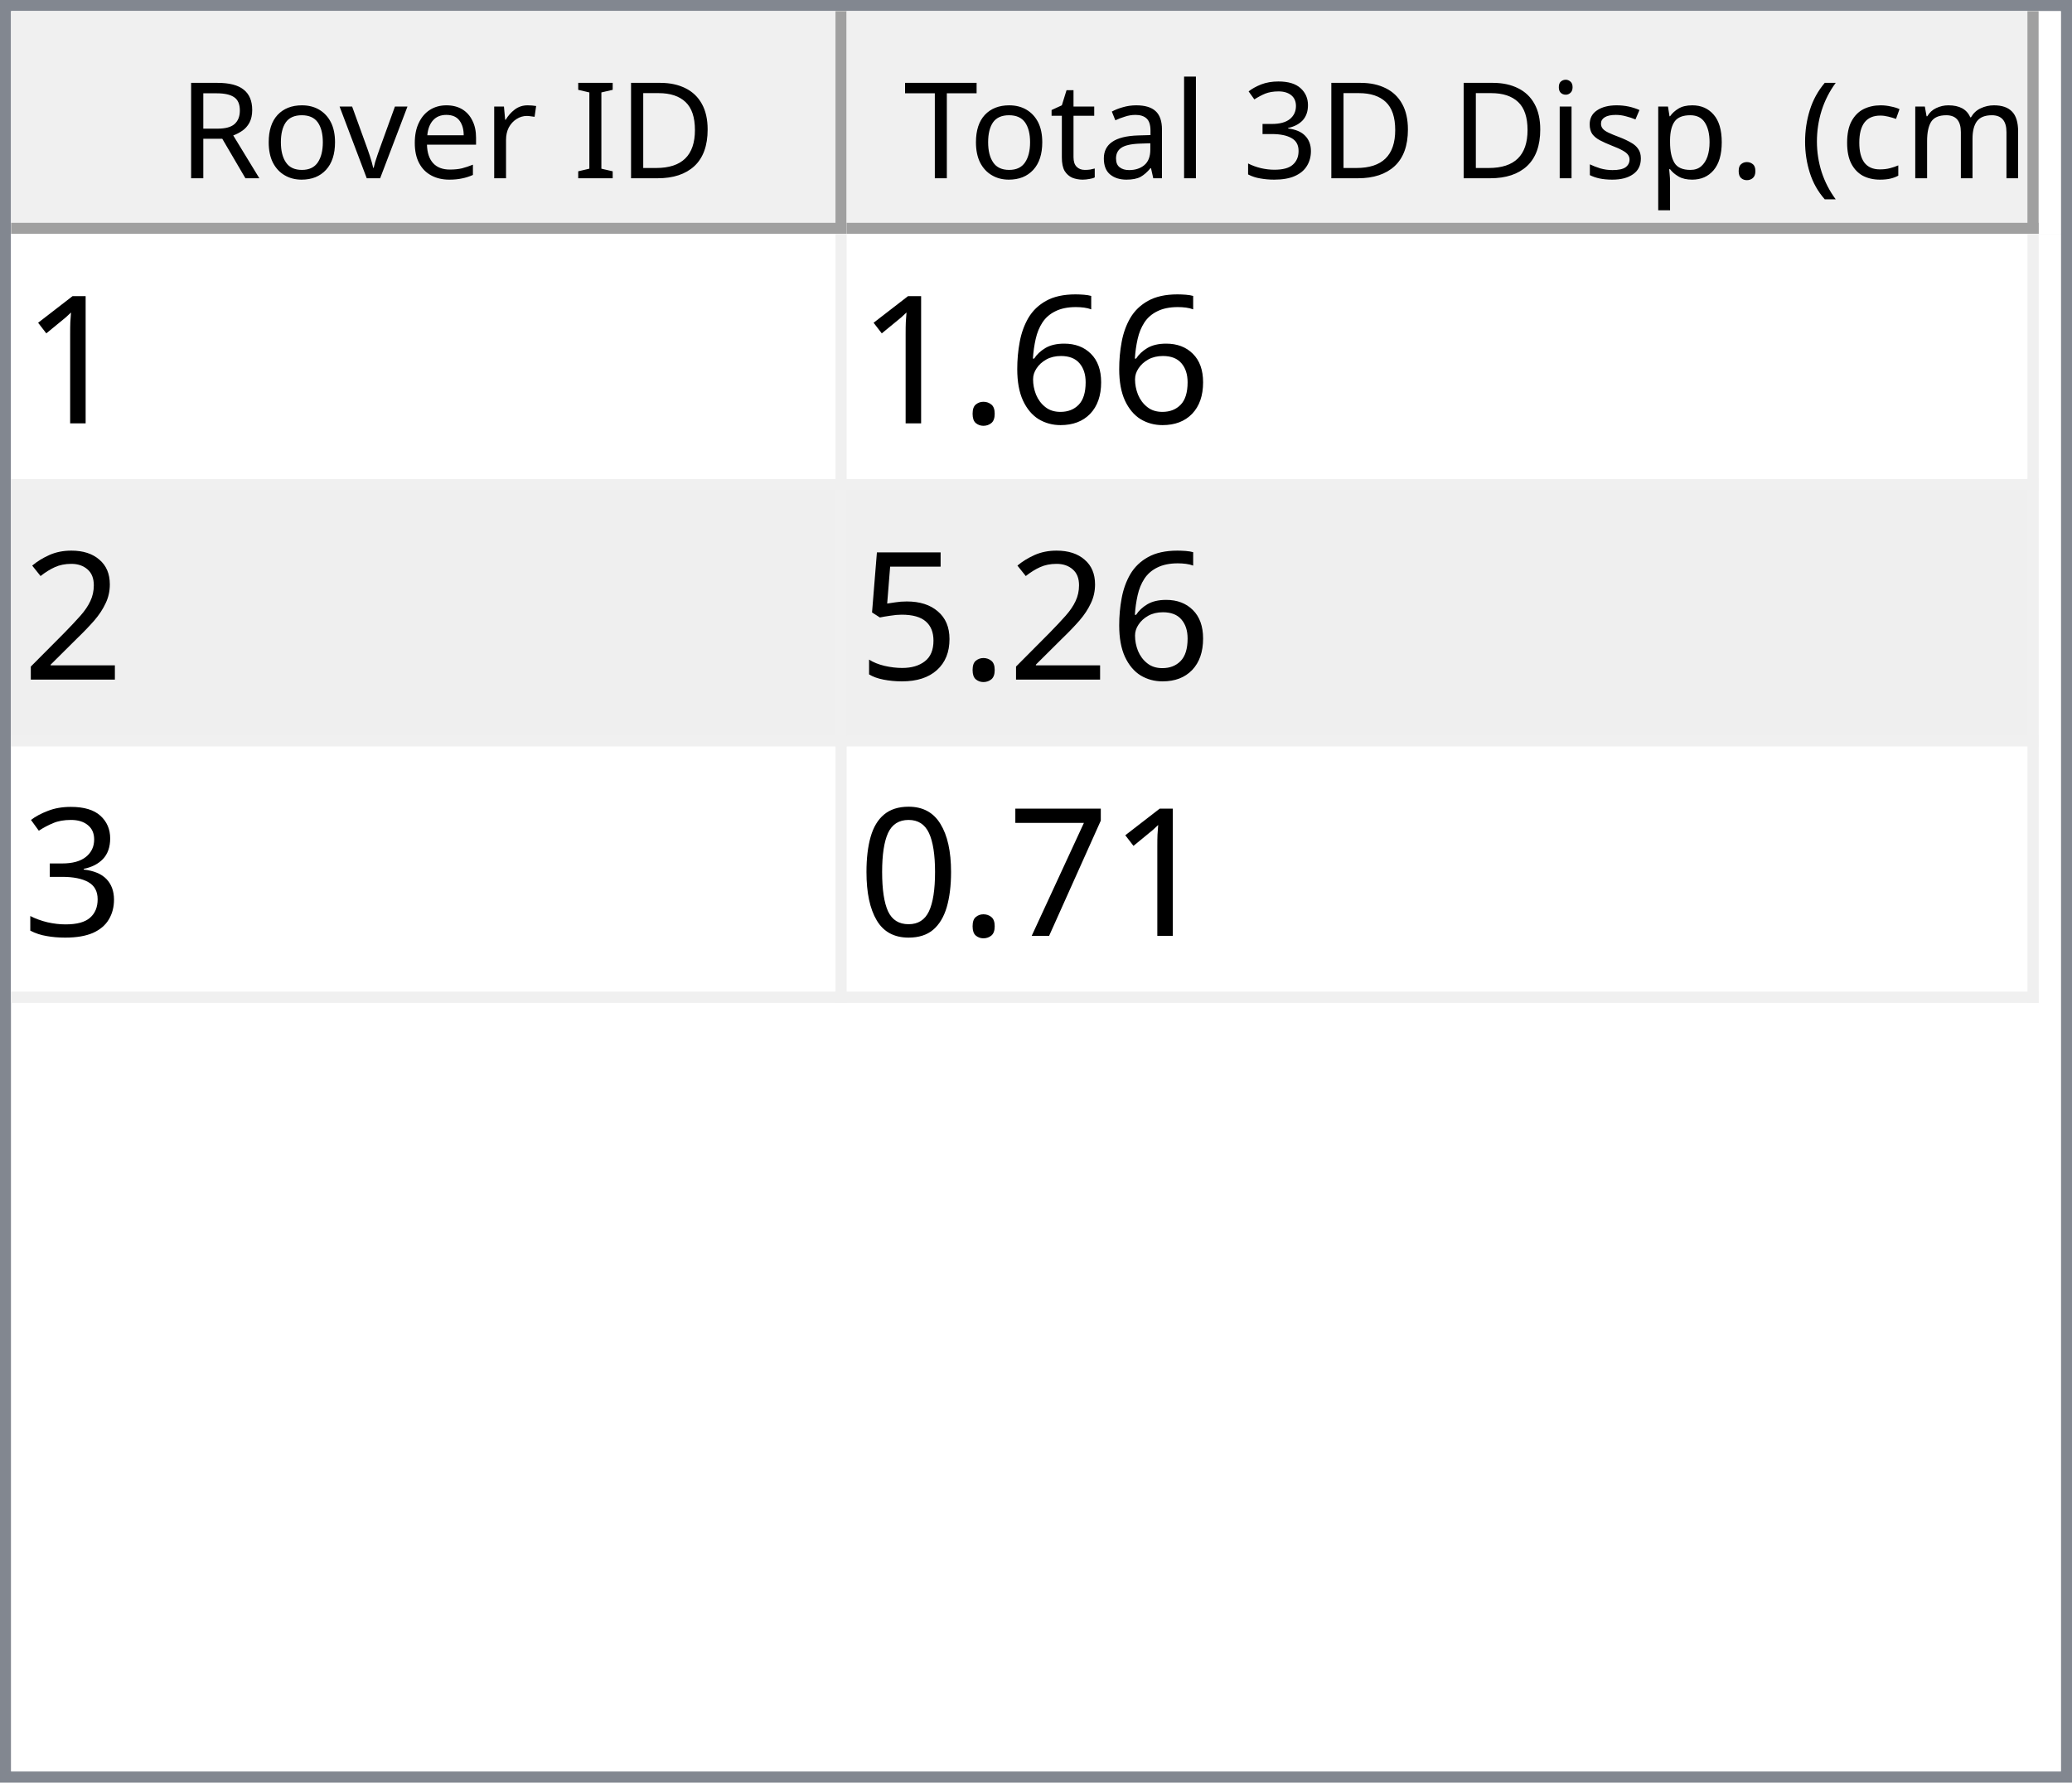
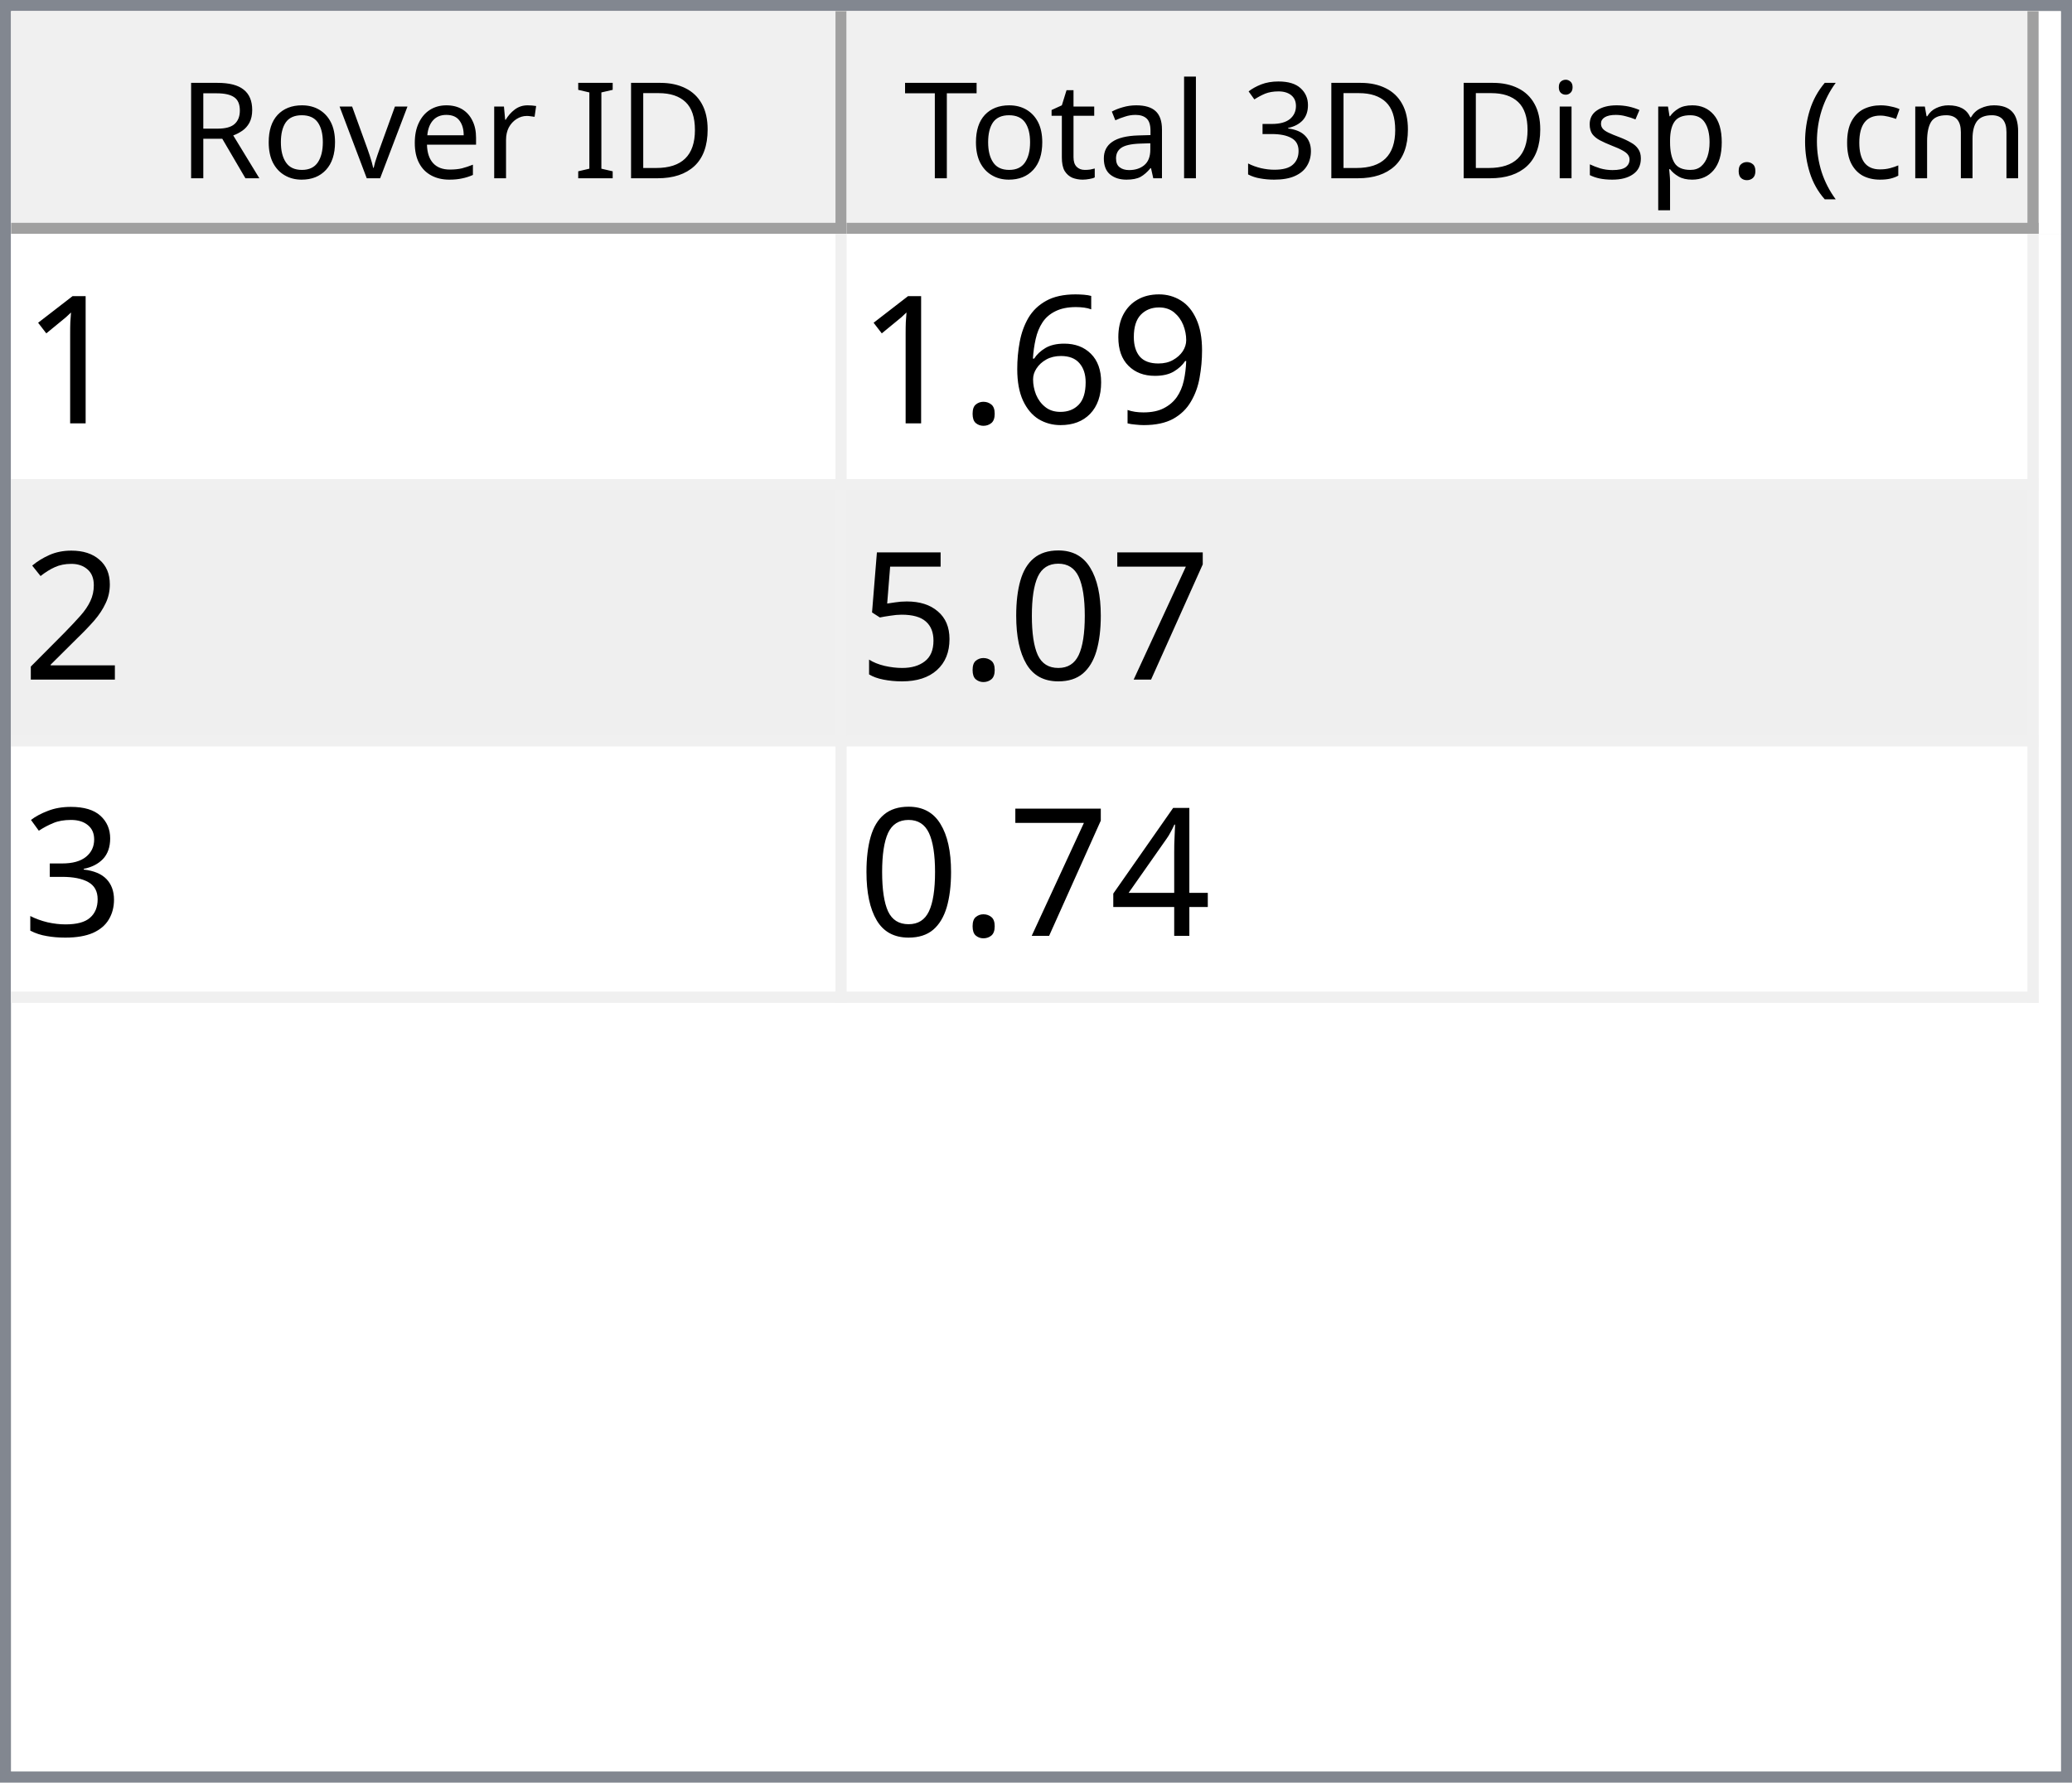
<svg xmlns="http://www.w3.org/2000/svg" style="fill-opacity:1; color-rendering:auto; color-interpolation:auto; text-rendering:auto; stroke:black; stroke-linecap:square; stroke-miterlimit:10; shape-rendering:auto; stroke-opacity:1; fill:black; stroke-dasharray:none; font-weight:normal; stroke-width:1; font-family:'Dialog'; font-style:normal; stroke-linejoin:miter; font-size:12px; stroke-dashoffset:0; image-rendering:auto;" width="186" height="160">
  <defs id="genericDefs" />
  <g>
    <defs id="defs1">
      <clipPath clipPathUnits="userSpaceOnUse" id="clipPath1">
        <path d="M0 0 L186 0 L186 160 L0 160 L0 0 Z" />
      </clipPath>
      <clipPath clipPathUnits="userSpaceOnUse" id="clipPath2">
        <path d="M0 0 L0 160 L186 160 L186 0 Z" />
      </clipPath>
      <clipPath clipPathUnits="userSpaceOnUse" id="clipPath3">
        <path d="M0 0 L0 20 L184 20 L184 0 Z" />
      </clipPath>
      <clipPath clipPathUnits="userSpaceOnUse" id="clipPath4">
        <path d="M0 0 L0 20 L75 20 L75 0 Z" />
      </clipPath>
      <clipPath clipPathUnits="userSpaceOnUse" id="clipPath5">
        <path d="M1 1 L1 19 L74 19 L74 1 Z" />
      </clipPath>
      <clipPath clipPathUnits="userSpaceOnUse" id="clipPath6">
        <path d="M0 0 L0 18 L73 18 L73 0 Z" />
      </clipPath>
      <clipPath clipPathUnits="userSpaceOnUse" id="clipPath7">
        <path d="M-0.5 -0.5 L-0.5 19.5 L74.5 19.5 L74.5 -0.5 Z" />
      </clipPath>
      <clipPath clipPathUnits="userSpaceOnUse" id="clipPath8">
        <path d="M0 0 L0 20 L107 20 L107 0 Z" />
      </clipPath>
      <clipPath clipPathUnits="userSpaceOnUse" id="clipPath9">
        <path d="M1 1 L1 19 L106 19 L106 1 Z" />
      </clipPath>
      <clipPath clipPathUnits="userSpaceOnUse" id="clipPath10">
        <path d="M0 0 L0 18 L105 18 L105 0 Z" />
      </clipPath>
      <clipPath clipPathUnits="userSpaceOnUse" id="clipPath11">
        <path d="M-0.5 -0.5 L-0.5 19.5 L106.5 19.5 L106.5 -0.5 Z" />
      </clipPath>
      <clipPath clipPathUnits="userSpaceOnUse" id="clipPath12">
        <path d="M0 0 L0 138 L184 138 L184 0 Z" />
      </clipPath>
      <clipPath clipPathUnits="userSpaceOnUse" id="clipPath13">
        <path d="M0 0 L0 69 L182 69 L182 0 Z" />
      </clipPath>
      <clipPath clipPathUnits="userSpaceOnUse" id="clipPath14">
        <path d="M-0.5 -0.5 L-0.5 68.5 L181.5 68.5 L181.5 -0.5 Z" />
      </clipPath>
      <clipPath clipPathUnits="userSpaceOnUse" id="clipPath15">
        <path d="M0 0 L0 22 L74 22 L74 0 Z" />
      </clipPath>
      <clipPath clipPathUnits="userSpaceOnUse" id="clipPath16">
        <path d="M0 0 L0 22 L106 22 L106 0 Z" />
      </clipPath>
      <font horiz-adv-x="64.551" id="font1">
        <font-face ascent="107.91" descent="25.098" units-per-em="100" style="font-style:normal; font-family:Segoe UI; font-weight:normal;" />
        <missing-glyph horiz-adv-x="64.551" d="M8.109 0 L8.109 68.266 L56.453 68.266 L56.453 0 L8.109 0 ZM15.328 7.234 L49.219 7.234 L49.219 61.031 L15.328 61.031 L15.328 7.234 Z" />
        <glyph unicode="D" horiz-adv-x="70.117" d="M9.188 0 L9.188 70.016 L28.516 70.016 Q65.531 70.016 65.531 35.891 Q65.531 19.672 55.25 9.836 Q44.969 0 27.734 0 L9.188 0 ZM17.391 62.594 L17.391 7.422 L27.828 7.422 Q41.609 7.422 49.273 14.797 Q56.938 22.172 56.938 35.688 Q56.938 62.594 28.328 62.594 L17.391 62.594 Z" />
        <glyph unicode="I" horiz-adv-x="26.611" d="M17.391 0 L9.188 0 L9.188 70.016 L17.391 70.016 L17.391 0 Z" />
        <glyph unicode=" " horiz-adv-x="27.393" d="" />
        <glyph unicode="r" horiz-adv-x="34.766" d="M34.188 41.891 Q32.078 43.5 28.125 43.5 Q23 43.5 19.555 38.672 Q16.109 33.844 16.109 25.484 L16.109 0 L8.109 0 L8.109 50 L16.109 50 L16.109 39.703 L16.312 39.703 Q18.016 44.969 21.531 47.922 Q25.047 50.875 29.391 50.875 Q32.516 50.875 34.188 50.203 L34.188 41.891 Z" />
        <glyph unicode="e" horiz-adv-x="52.295" d="M48.297 23 L12.984 23 Q13.188 14.656 17.484 10.109 Q21.781 5.562 29.297 5.562 Q37.75 5.562 44.828 11.141 L44.828 3.609 Q38.234 -1.172 27.391 -1.172 Q16.797 -1.172 10.742 5.641 Q4.688 12.453 4.688 24.812 Q4.688 36.469 11.305 43.82 Q17.922 51.172 27.734 51.172 Q37.547 51.172 42.922 44.828 Q48.297 38.484 48.297 27.203 L48.297 23 ZM40.094 29.781 Q40.047 36.719 36.75 40.578 Q33.453 44.438 27.594 44.438 Q21.922 44.438 17.969 40.383 Q14.016 36.328 13.094 29.781 L40.094 29.781 Z" />
        <glyph unicode="v" horiz-adv-x="47.9" d="M47.406 50 L27.484 0 L19.625 0 L0.688 50 L9.469 50 L22.172 13.672 Q23.578 9.672 23.922 6.688 L24.125 6.688 Q24.609 10.453 25.688 13.484 L38.969 50 L47.406 50 Z" />
        <glyph unicode="o" horiz-adv-x="58.594" d="M29 -1.172 Q17.922 -1.172 11.305 5.836 Q4.688 12.844 4.688 24.422 Q4.688 37.016 11.57 44.094 Q18.453 51.172 30.172 51.172 Q41.359 51.172 47.633 44.289 Q53.906 37.406 53.906 25.203 Q53.906 13.234 47.141 6.031 Q40.375 -1.172 29 -1.172 ZM29.594 44.438 Q21.875 44.438 17.383 39.188 Q12.891 33.938 12.891 24.703 Q12.891 15.828 17.43 10.695 Q21.969 5.562 29.594 5.562 Q37.359 5.562 41.531 10.594 Q45.703 15.625 45.703 24.906 Q45.703 34.281 41.531 39.359 Q37.359 44.438 29.594 44.438 Z" />
        <glyph unicode="R" horiz-adv-x="59.814" d="M59.375 0 L49.609 0 L37.891 19.625 Q36.281 22.359 34.766 24.289 Q33.25 26.219 31.664 27.438 Q30.078 28.656 28.25 29.219 Q26.422 29.781 24.125 29.781 L17.391 29.781 L17.391 0 L9.188 0 L9.188 70.016 L30.078 70.016 Q34.672 70.016 38.555 68.867 Q42.438 67.719 45.289 65.375 Q48.141 63.031 49.758 59.547 Q51.375 56.062 51.375 51.375 Q51.375 47.703 50.273 44.656 Q49.172 41.609 47.148 39.211 Q45.125 36.812 42.266 35.133 Q39.406 33.453 35.844 32.516 L35.844 32.328 Q37.594 31.547 38.891 30.547 Q40.188 29.547 41.359 28.18 Q42.531 26.812 43.68 25.078 Q44.828 23.344 46.234 21.047 L59.375 0 ZM17.391 62.594 L17.391 37.203 L28.516 37.203 Q31.594 37.203 34.203 38.133 Q36.812 39.062 38.719 40.797 Q40.625 42.531 41.703 45.047 Q42.781 47.562 42.781 50.688 Q42.781 56.297 39.141 59.445 Q35.5 62.594 28.609 62.594 L17.391 62.594 Z" />
        <glyph unicode=")" horiz-adv-x="30.176" d="M8.297 -15.922 L1.172 -15.922 Q16.406 2.344 16.406 26.812 Q16.406 51.469 1.078 70.016 L8.297 70.016 Q23.531 52.156 23.531 26.703 Q23.531 1.375 8.297 -15.922 Z" />
        <glyph unicode="m" horiz-adv-x="86.133" d="M79.109 0 L71.094 0 L71.094 28.719 Q71.094 37.016 68.531 40.727 Q65.969 44.438 59.906 44.438 Q54.781 44.438 51.195 39.75 Q47.609 35.062 47.609 28.516 L47.609 0 L39.594 0 L39.594 29.688 Q39.594 44.438 28.219 44.438 Q22.953 44.438 19.531 40.016 Q16.109 35.594 16.109 28.516 L16.109 0 L8.109 0 L8.109 50 L16.109 50 L16.109 42.094 L16.312 42.094 Q21.625 51.172 31.844 51.172 Q36.969 51.172 40.773 48.312 Q44.578 45.453 46 40.828 Q51.562 51.172 62.594 51.172 Q79.109 51.172 79.109 30.812 L79.109 0 Z" />
        <glyph unicode="c" horiz-adv-x="46.191" d="M42.188 2.297 Q36.422 -1.172 28.516 -1.172 Q17.828 -1.172 11.258 5.789 Q4.688 12.75 4.688 23.828 Q4.688 36.188 11.766 43.68 Q18.844 51.172 30.672 51.172 Q37.25 51.172 42.281 48.734 L42.281 40.531 Q36.719 44.438 30.375 44.438 Q22.703 44.438 17.797 38.945 Q12.891 33.453 12.891 24.516 Q12.891 15.719 17.508 10.641 Q22.125 5.562 29.891 5.562 Q36.422 5.562 42.188 9.906 L42.188 2.297 Z" />
        <glyph unicode="(" horiz-adv-x="30.176" d="M29.109 -15.922 L21.969 -15.922 Q6.844 1.375 6.844 26.703 Q6.844 52.156 21.969 70.016 L29.203 70.016 Q13.875 51.469 13.875 26.812 Q13.875 2.344 29.109 -15.922 Z" />
        <glyph unicode="." horiz-adv-x="21.68" d="M10.891 -1.078 Q8.641 -1.078 7.055 0.539 Q5.469 2.156 5.469 4.391 Q5.469 6.641 7.055 8.273 Q8.641 9.906 10.891 9.906 Q13.188 9.906 14.797 8.273 Q16.406 6.641 16.406 4.391 Q16.406 2.156 14.797 0.539 Q13.188 -1.078 10.891 -1.078 Z" />
        <glyph unicode="p" horiz-adv-x="58.789" d="M16.312 7.234 L16.109 7.234 L16.109 -23 L8.109 -23 L8.109 50 L16.109 50 L16.109 41.219 L16.312 41.219 Q22.219 51.172 33.594 51.172 Q43.266 51.172 48.688 44.461 Q54.109 37.75 54.109 26.469 Q54.109 13.922 48 6.375 Q41.891 -1.172 31.297 -1.172 Q21.578 -1.172 16.312 7.234 ZM16.109 27.391 L16.109 20.406 Q16.109 14.203 20.141 9.883 Q24.172 5.562 30.375 5.562 Q37.641 5.562 41.773 11.133 Q45.906 16.703 45.906 26.609 Q45.906 34.969 42.047 39.703 Q38.188 44.438 31.594 44.438 Q24.609 44.438 20.359 39.578 Q16.109 34.719 16.109 27.391 Z" />
        <glyph unicode="s" horiz-adv-x="42.432" d="M5.078 1.812 L5.078 10.406 Q11.625 5.562 19.484 5.562 Q30.031 5.562 30.031 12.594 Q30.031 14.594 29.125 15.992 Q28.219 17.391 26.68 18.461 Q25.141 19.531 23.07 20.383 Q21 21.234 18.609 22.172 Q15.281 23.484 12.766 24.828 Q10.25 26.172 8.57 27.859 Q6.891 29.547 6.031 31.695 Q5.172 33.844 5.172 36.719 Q5.172 40.234 6.789 42.945 Q8.406 45.656 11.086 47.484 Q13.766 49.312 17.211 50.242 Q20.656 51.172 24.312 51.172 Q30.812 51.172 35.938 48.922 L35.938 40.828 Q30.422 44.438 23.25 44.438 Q21 44.438 19.195 43.922 Q17.391 43.406 16.094 42.477 Q14.797 41.547 14.086 40.258 Q13.375 38.969 13.375 37.406 Q13.375 35.453 14.086 34.133 Q14.797 32.812 16.164 31.789 Q17.531 30.766 19.484 29.938 Q21.438 29.109 23.922 28.125 Q27.25 26.859 29.883 25.516 Q32.516 24.172 34.375 22.484 Q36.234 20.797 37.234 18.602 Q38.234 16.406 38.234 13.375 Q38.234 9.672 36.602 6.938 Q34.969 4.203 32.234 2.398 Q29.5 0.594 25.93 -0.289 Q22.359 -1.172 18.453 -1.172 Q10.75 -1.172 5.078 1.812 Z" />
        <glyph unicode="i" horiz-adv-x="24.219" d="M12.203 62.703 Q10.062 62.703 8.547 64.164 Q7.031 65.625 7.031 67.875 Q7.031 70.125 8.547 71.609 Q10.062 73.094 12.203 73.094 Q14.406 73.094 15.945 71.609 Q17.484 70.125 17.484 67.875 Q17.484 65.719 15.945 64.211 Q14.406 62.703 12.203 62.703 ZM16.109 0 L8.109 0 L8.109 50 L16.109 50 L16.109 0 Z" />
        <glyph unicode="3" horiz-adv-x="53.906" d="M46.531 19.828 Q46.531 15.094 44.75 11.211 Q42.969 7.328 39.719 4.57 Q36.469 1.812 31.93 0.297 Q27.391 -1.219 21.922 -1.219 Q11.922 -1.219 6 2.594 L6 11.188 Q13.094 5.609 22.219 5.609 Q25.875 5.609 28.828 6.539 Q31.781 7.469 33.906 9.227 Q36.031 10.984 37.18 13.477 Q38.328 15.969 38.328 19.094 Q38.328 32.812 18.797 32.812 L12.984 32.812 L12.984 39.594 L18.5 39.594 Q35.797 39.594 35.797 52.484 Q35.797 64.406 22.609 64.406 Q15.188 64.406 8.688 59.422 L8.688 67.188 Q15.375 71.188 24.609 71.188 Q29 71.188 32.57 69.969 Q36.141 68.75 38.68 66.555 Q41.219 64.359 42.609 61.281 Q44 58.203 44 54.5 Q44 40.672 30.031 36.719 L30.031 36.531 Q33.594 36.141 36.625 34.797 Q39.656 33.453 41.852 31.305 Q44.047 29.156 45.289 26.25 Q46.531 23.344 46.531 19.828 Z" />
        <glyph unicode="l" horiz-adv-x="24.219" d="M16.109 0 L8.109 0 L8.109 74.031 L16.109 74.031 L16.109 0 Z" />
        <glyph unicode="a" horiz-adv-x="50.879" d="M43.891 0 L35.891 0 L35.891 7.812 L35.688 7.812 Q30.469 -1.172 20.312 -1.172 Q12.844 -1.172 8.617 2.781 Q4.391 6.734 4.391 13.281 Q4.391 27.297 20.906 29.594 L35.891 31.688 Q35.891 44.438 25.594 44.438 Q16.547 44.438 9.281 38.281 L9.281 46.484 Q16.656 51.172 26.266 51.172 Q43.891 51.172 43.891 32.516 L43.891 0 ZM35.891 25.297 L23.828 23.641 Q18.266 22.859 15.43 20.875 Q12.594 18.891 12.594 13.875 Q12.594 10.203 15.211 7.883 Q17.828 5.562 22.172 5.562 Q28.125 5.562 32.008 9.742 Q35.891 13.922 35.891 20.312 L35.891 25.297 Z" />
        <glyph unicode="t" horiz-adv-x="33.887" d="M31.297 0.484 Q28.469 -1.078 23.828 -1.078 Q10.688 -1.078 10.688 13.578 L10.688 43.172 L2.094 43.172 L2.094 50 L10.688 50 L10.688 62.203 L18.703 64.797 L18.703 50 L31.297 50 L31.297 43.172 L18.703 43.172 L18.703 14.984 Q18.703 9.969 20.414 7.82 Q22.125 5.672 26.078 5.672 Q29.109 5.672 31.297 7.328 L31.297 0.484 Z" />
        <glyph unicode="T" horiz-adv-x="52.393" d="M50.594 62.594 L30.375 62.594 L30.375 0 L22.172 0 L22.172 62.594 L2 62.594 L2 70.016 L50.594 70.016 L50.594 62.594 Z" />
      </font>
      <font horiz-adv-x="75.0" id="font2">
        <font-face ascent="100.537" descent="21.973" units-per-em="100" style="font-style:normal; font-family:sans-serif; font-weight:normal;" />
        <missing-glyph horiz-adv-x="75.0" d="M12.5 0 L12.5 62.5 L62.5 62.5 L62.5 0 L12.5 0 ZM14.062 1.562 L60.938 1.562 L60.938 60.938 L14.062 60.938 L14.062 1.562 Z" />
        <glyph unicode="1" horiz-adv-x="55.615" d="M37.25 0 L28.469 0 L28.469 56 Q25.297 52.984 20.141 49.953 Q14.984 46.922 10.891 45.406 L10.891 53.906 Q18.266 57.375 23.781 62.305 Q29.297 67.234 31.594 71.875 L37.25 71.875 L37.25 0 Z" />
+         <glyph unicode="9" horiz-adv-x="55.615" d="M5.469 16.547 L13.922 17.328 Q14.984 11.375 18.016 8.688 Q21.047 6 25.781 6 Q29.828 6 32.883 7.859 Q35.938 9.719 37.891 12.82 Q39.844 15.922 41.164 21.195 Q42.484 26.469 42.484 31.938 Q42.484 32.516 42.438 33.688 Q39.797 29.5 35.234 26.883 Q30.672 24.266 25.344 24.266 Q16.453 24.266 10.305 30.711 Q4.156 37.156 4.156 47.703 Q4.156 58.594 10.578 65.234 Q17 71.875 26.656 71.875 Q33.641 71.875 39.43 68.117 Q45.219 64.359 48.219 57.398 Q51.219 50.438 51.219 37.25 Q51.219 23.531 48.242 15.406 Q45.266 7.281 39.383 3.031 Q33.5 -1.219 25.594 -1.219 Q17.188 -1.219 11.867 3.445 Q6.547 8.109 5.469 16.547 ZM41.453 48.141 Q41.453 55.719 37.43 60.156 Q33.406 64.594 27.734 64.594 Q21.875 64.594 17.531 59.812 Q13.188 55.031 13.188 47.406 Q13.188 40.578 17.312 36.305 Q21.438 32.031 27.484 32.031 Q33.594 32.031 37.523 36.305 Q41.453 40.578 41.453 48.141 Z" />
        <glyph unicode="6" horiz-adv-x="55.615" d="M49.75 54.047 L41.016 53.375 Q39.844 58.547 37.703 60.891 Q34.125 64.656 28.906 64.656 Q24.703 64.656 21.531 62.312 Q17.391 59.281 14.992 53.469 Q12.594 47.656 12.5 36.922 Q15.672 41.75 20.266 44.094 Q24.859 46.438 29.891 46.438 Q38.672 46.438 44.852 39.969 Q51.031 33.5 51.031 23.25 Q51.031 16.5 48.125 10.719 Q45.219 4.938 40.141 1.859 Q35.062 -1.219 28.609 -1.219 Q17.625 -1.219 10.695 6.859 Q3.766 14.938 3.766 33.5 Q3.766 54.25 11.422 63.672 Q18.109 71.875 29.438 71.875 Q37.891 71.875 43.289 67.141 Q48.688 62.406 49.75 54.047 ZM13.875 23.188 Q13.875 18.656 15.797 14.508 Q17.719 10.359 21.188 8.18 Q24.656 6 28.469 6 Q34.031 6 38.039 10.492 Q42.047 14.984 42.047 22.703 Q42.047 30.125 38.086 34.398 Q34.125 38.672 28.125 38.672 Q22.172 38.672 18.023 34.398 Q13.875 30.125 13.875 23.188 Z" />
        <glyph unicode="." horiz-adv-x="27.783" d="M9.078 0 L9.078 10.016 L19.094 10.016 L19.094 0 L9.078 0 Z" />
        <glyph unicode="2" horiz-adv-x="55.615" d="M50.344 8.453 L50.344 0 L3.031 0 Q2.938 3.172 4.047 6.109 Q5.859 10.938 9.836 15.625 Q13.812 20.312 21.344 26.469 Q33.016 36.031 37.117 41.625 Q41.219 47.219 41.219 52.203 Q41.219 57.422 37.477 61.008 Q33.734 64.594 27.734 64.594 Q21.391 64.594 17.578 60.789 Q13.766 56.984 13.719 50.25 L4.688 51.172 Q5.609 61.281 11.664 66.578 Q17.719 71.875 27.938 71.875 Q38.234 71.875 44.242 66.164 Q50.25 60.453 50.25 52 Q50.25 47.703 48.492 43.555 Q46.734 39.406 42.656 34.812 Q38.578 30.219 29.109 22.219 Q21.188 15.578 18.945 13.211 Q16.703 10.844 15.234 8.453 L50.344 8.453 Z" />
+         <glyph unicode="7" horiz-adv-x="55.615" d="M4.734 62.203 L4.734 70.656 L51.078 70.656 L51.078 63.812 Q44.234 56.547 37.523 44.484 Q30.812 32.422 27.156 19.672 Q24.516 10.688 23.781 0 L14.75 0 Q14.891 8.453 18.062 20.414 Q21.234 32.375 27.172 43.484 Q33.109 54.594 39.797 62.203 L4.734 62.203 Z" />
+         <glyph unicode="0" horiz-adv-x="55.615" d="M4.156 35.297 Q4.156 48 6.766 55.742 Q9.375 63.484 14.523 67.68 Q19.672 71.875 27.484 71.875 Q33.25 71.875 37.594 69.555 Q41.938 67.234 44.773 62.867 Q47.609 58.5 49.219 52.227 Q50.828 45.953 50.828 35.297 Q50.828 22.703 48.242 14.969 Q45.656 7.234 40.508 3.008 Q35.359 -1.219 27.484 -1.219 Q17.141 -1.219 11.234 6.203 Q4.156 15.141 4.156 35.297 ZM13.188 35.297 Q13.188 17.672 17.312 11.836 Q21.438 6 27.484 6 Q33.547 6 37.672 11.859 Q41.797 17.719 41.797 35.297 Q41.797 52.984 37.672 58.789 Q33.547 64.594 27.391 64.594 Q21.344 64.594 17.719 59.469 Q13.188 52.938 13.188 35.297 Z" />
        <glyph unicode="5" horiz-adv-x="55.615" d="M4.156 18.75 L13.375 19.531 Q14.406 12.797 18.141 9.398 Q21.875 6 27.156 6 Q33.5 6 37.891 10.789 Q42.281 15.578 42.281 23.484 Q42.281 31 38.062 35.352 Q33.844 39.703 27 39.703 Q22.75 39.703 19.336 37.773 Q15.922 35.844 13.969 32.766 L5.719 33.844 L12.641 70.609 L48.25 70.609 L48.25 62.203 L19.672 62.203 L15.828 42.969 Q22.266 47.469 29.344 47.469 Q38.719 47.469 45.164 40.969 Q51.609 34.469 51.609 24.266 Q51.609 14.547 45.953 7.469 Q39.062 -1.219 27.156 -1.219 Q17.391 -1.219 11.211 4.25 Q5.031 9.719 4.156 18.75 Z" />
        <glyph unicode="3" horiz-adv-x="55.615" d="M4.203 18.891 L12.984 20.062 Q14.5 12.594 18.141 9.297 Q21.781 6 27 6 Q33.203 6 37.477 10.297 Q41.75 14.594 41.75 20.953 Q41.75 27 37.797 30.93 Q33.844 34.859 27.734 34.859 Q25.25 34.859 21.531 33.891 L22.516 41.609 Q23.391 41.5 23.922 41.5 Q29.547 41.5 34.039 44.43 Q38.531 47.359 38.531 53.469 Q38.531 58.297 35.258 61.477 Q31.984 64.656 26.812 64.656 Q21.688 64.656 18.266 61.43 Q14.844 58.203 13.875 51.766 L5.078 53.328 Q6.688 62.156 12.398 67.016 Q18.109 71.875 26.609 71.875 Q32.469 71.875 37.398 69.359 Q42.328 66.844 44.945 62.5 Q47.562 58.156 47.562 53.266 Q47.562 48.641 45.07 44.828 Q42.578 41.016 37.703 38.766 Q44.047 37.312 47.562 32.695 Q51.078 28.078 51.078 21.141 Q51.078 11.766 44.242 5.25 Q37.406 -1.266 26.953 -1.266 Q17.531 -1.266 11.305 4.352 Q5.078 9.969 4.203 18.891 Z" />
-         <glyph unicode="7" horiz-adv-x="55.615" d="M4.734 62.203 L4.734 70.656 L51.078 70.656 L51.078 63.812 Q44.234 56.547 37.523 44.484 Q30.812 32.422 27.156 19.672 Q24.516 10.688 23.781 0 L14.75 0 Q14.891 8.453 18.062 20.414 Q21.234 32.375 27.172 43.484 Q33.109 54.594 39.797 62.203 L4.734 62.203 Z" />
-         <glyph unicode="0" horiz-adv-x="55.615" d="M4.156 35.297 Q4.156 48 6.766 55.742 Q9.375 63.484 14.523 67.68 Q19.672 71.875 27.484 71.875 Q33.25 71.875 37.594 69.555 Q41.938 67.234 44.773 62.867 Q47.609 58.5 49.219 52.227 Q50.828 45.953 50.828 35.297 Q50.828 22.703 48.242 14.969 Q45.656 7.234 40.508 3.008 Q35.359 -1.219 27.484 -1.219 Q17.141 -1.219 11.234 6.203 Q4.156 15.141 4.156 35.297 ZM13.188 35.297 Q13.188 17.672 17.312 11.836 Q21.438 6 27.484 6 Q33.547 6 37.672 11.859 Q41.797 17.719 41.797 35.297 Q41.797 52.984 37.672 58.789 Q33.547 64.594 27.391 64.594 Q21.344 64.594 17.719 59.469 Q13.188 52.938 13.188 35.297 Z" />
+         <glyph unicode="4" horiz-adv-x="55.615" d="M32.328 0 L32.328 17.141 L1.266 17.141 L1.266 25.203 L33.938 71.578 L41.109 71.578 L41.109 25.203 L50.781 25.203 L50.781 17.141 L41.109 17.141 L41.109 0 L32.328 0 ZM32.328 25.203 L32.328 57.469 L9.906 25.203 L32.328 25.203 Z" />
      </font>
    </defs>
    <g style="fill:white; stroke:white;">
      <rect x="0" y="0" width="186" style="clip-path:url(#clipPath1); stroke:none;" height="160" />
    </g>
    <g style="fill:white; text-rendering:optimizeSpeed; color-rendering:optimizeSpeed; image-rendering:optimizeSpeed; shape-rendering:crispEdges; stroke:white; color-interpolation:sRGB;">
      <rect x="0" width="186" height="160" y="0" style="stroke:none;" />
      <path style="stroke:none;" d="M0 160 L186 160 L186 0 L0 0 Z" />
    </g>
    <g style="fill:rgb(240,240,240); font-family:'Segoe UI'; stroke:rgb(240,240,240);">
      <rect x="0" y="0" width="186" style="clip-path:url(#clipPath2); stroke:none;" height="160" />
    </g>
    <g style="fill:rgb(130,135,144); font-family:'Segoe UI'; stroke:rgb(130,135,144);">
      <path d="M0 0 L186 0 L186 160 L0 160 L0 0 ZM1 1 L185 1 L185 159 L1 159 L1 1 Z" style="fill-rule:evenodd; clip-path:url(#clipPath2); stroke:none;" />
    </g>
    <g style="fill:white; font-family:'Segoe UI'; stroke:white;" transform="translate(1,1)">
      <rect x="0" y="0" width="184" style="clip-path:url(#clipPath3); stroke:none;" height="20" />
    </g>
    <g style="fill:rgb(240,240,240); font-family:'Segoe UI'; stroke:rgb(240,240,240);" transform="translate(1,1)">
      <rect x="0" y="0" width="75" style="clip-path:url(#clipPath4); stroke:none;" height="20" />
    </g>
    <g style="font-family:'Segoe UI';" transform="translate(2,2)">
      <text x="14" xml:space="preserve" y="14" style="clip-path:url(#clipPath6); stroke:none;">Rover ID</text>
    </g>
    <g style="fill:rgb(160,160,160); font-family:'Segoe UI'; stroke:rgb(160,160,160); stroke-linejoin:bevel;" transform="translate(1.5,1.5)">
      <line x1="74" x2="74" y1="0" style="fill:none; clip-path:url(#clipPath7);" y2="19" />
    </g>
    <g style="fill:rgb(160,160,160); font-family:'Segoe UI'; stroke:rgb(160,160,160); stroke-linejoin:bevel;" transform="matrix(1,0,0,1,1,1) translate(0.5,0.5)">
      <line x1="0" x2="74" y1="19" style="fill:none; clip-path:url(#clipPath7);" y2="19" />
    </g>
    <g style="fill:rgb(240,240,240); font-family:'Segoe UI'; stroke:rgb(240,240,240);" transform="translate(76,1)">
      <rect x="0" y="0" width="107" style="clip-path:url(#clipPath8); stroke:none;" height="20" />
    </g>
    <g style="font-family:'Segoe UI';" transform="translate(77,2)">
      <text x="1" xml:space="preserve" y="14" style="clip-path:url(#clipPath10); stroke:none;"> Total 3D Disp. (cm)</text>
    </g>
    <g style="fill:rgb(160,160,160); font-family:'Segoe UI'; stroke:rgb(160,160,160); stroke-linejoin:bevel;" transform="translate(76.5,1.5)">
      <line x1="106" x2="106" y1="0" style="fill:none; clip-path:url(#clipPath11);" y2="19" />
    </g>
    <g style="fill:rgb(160,160,160); font-family:'Segoe UI'; stroke:rgb(160,160,160); stroke-linejoin:bevel;" transform="matrix(1,0,0,1,76,1) translate(0.5,0.5)">
      <line x1="0" x2="106" y1="19" style="fill:none; clip-path:url(#clipPath11);" y2="19" />
    </g>
    <g style="fill:white; font-family:'Segoe UI'; stroke:white;" transform="translate(1,21)">
      <rect x="0" y="0" width="184" style="clip-path:url(#clipPath12); stroke:none;" height="138" />
    </g>
    <g style="fill:rgb(240,240,240); font-size:16px; font-family:sans-serif; stroke:rgb(240,240,240);" transform="translate(1,21)">
      <rect x="0" y="0" width="182" style="clip-path:url(#clipPath13); stroke:none;" height="69" />
      <line transform="translate(0.5,0.5)" x1="0" x2="181" y1="22" style="clip-path:url(#clipPath14); fill:none; stroke-linejoin:bevel;" y2="22" />
    </g>
    <g transform="matrix(1,0,0,1,1,21) translate(0.5,0.5)" style="fill:rgb(240,240,240); font-size:16px; font-family:sans-serif; stroke:rgb(240,240,240); stroke-linejoin:bevel;">
      <line x1="0" x2="181" y1="45" style="fill:none; clip-path:url(#clipPath14);" y2="45" />
    </g>
    <g transform="matrix(1,0,0,1,1,21) translate(0.5,0.5)" style="fill:rgb(240,240,240); font-size:16px; font-family:sans-serif; stroke:rgb(240,240,240); stroke-linejoin:bevel;">
      <line x1="0" x2="181" y1="68" style="fill:none; clip-path:url(#clipPath14);" y2="68" />
    </g>
    <g transform="matrix(1,0,0,1,1,21) translate(0.5,0.5)" style="fill:rgb(240,240,240); font-size:16px; font-family:sans-serif; stroke:rgb(240,240,240); stroke-linejoin:bevel;">
      <line x1="74" x2="74" y1="0" style="fill:none; clip-path:url(#clipPath14);" y2="68" />
    </g>
    <g transform="matrix(1,0,0,1,1,21) translate(0.5,0.5)" style="fill:rgb(240,240,240); font-size:16px; font-family:sans-serif; stroke:rgb(240,240,240); stroke-linejoin:bevel;">
      <line x1="181" x2="181" y1="0" style="fill:none; clip-path:url(#clipPath14);" y2="68" />
    </g>
    <g style="fill:white; font-size:16px; font-family:sans-serif; stroke:white;" transform="matrix(1,0,0,1,1,21)">
      <rect x="0" y="0" width="74" style="clip-path:url(#clipPath15); stroke:none;" height="22" />
      <text x="1" y="17" style="fill:black; clip-path:url(#clipPath15); stroke:none;" xml:space="preserve">1</text>
    </g>
    <g style="fill:white; font-size:16px; font-family:sans-serif; stroke:white;" transform="matrix(1,0,0,1,1,21) translate(75,0)">
      <rect x="0" y="0" width="106" style="clip-path:url(#clipPath16); stroke:none;" height="22" />
-       <text x="1" y="17" style="fill:black; clip-path:url(#clipPath16); stroke:none;" xml:space="preserve">1.66</text>
+       <text x="1" y="17" style="fill:black; clip-path:url(#clipPath16); stroke:none;" xml:space="preserve">1.69</text>
    </g>
    <g style="fill:rgb(239,239,239); font-size:16px; font-family:sans-serif; stroke:rgb(239,239,239);" transform="matrix(1,0,0,1,1,21) translate(0,23)">
      <rect x="0" y="0" width="74" style="clip-path:url(#clipPath15); stroke:none;" height="22" />
      <text x="1" y="17" style="fill:black; clip-path:url(#clipPath15); stroke:none;" xml:space="preserve">2</text>
    </g>
    <g style="fill:rgb(239,239,239); font-size:16px; font-family:sans-serif; stroke:rgb(239,239,239);" transform="matrix(1,0,0,1,1,21) translate(75,23)">
      <rect x="0" y="0" width="106" style="clip-path:url(#clipPath16); stroke:none;" height="22" />
-       <text x="1" y="17" style="fill:black; clip-path:url(#clipPath16); stroke:none;" xml:space="preserve">5.26</text>
+       <text x="1" y="17" style="fill:black; clip-path:url(#clipPath16); stroke:none;" xml:space="preserve">5.07</text>
    </g>
    <g style="fill:white; font-size:16px; font-family:sans-serif; stroke:white;" transform="matrix(1,0,0,1,1,21) translate(0,46)">
      <rect x="0" y="0" width="74" style="clip-path:url(#clipPath15); stroke:none;" height="22" />
      <text x="1" y="17" style="fill:black; clip-path:url(#clipPath15); stroke:none;" xml:space="preserve">3</text>
    </g>
    <g style="fill:white; font-size:16px; font-family:sans-serif; stroke:white;" transform="matrix(1,0,0,1,1,21) translate(75,46)">
      <rect x="0" y="0" width="106" style="clip-path:url(#clipPath16); stroke:none;" height="22" />
-       <text x="1" y="17" style="fill:black; clip-path:url(#clipPath16); stroke:none;" xml:space="preserve">0.71</text>
+       <text x="1" y="17" style="fill:black; clip-path:url(#clipPath16); stroke:none;" xml:space="preserve">0.74</text>
    </g>
  </g>
</svg>
